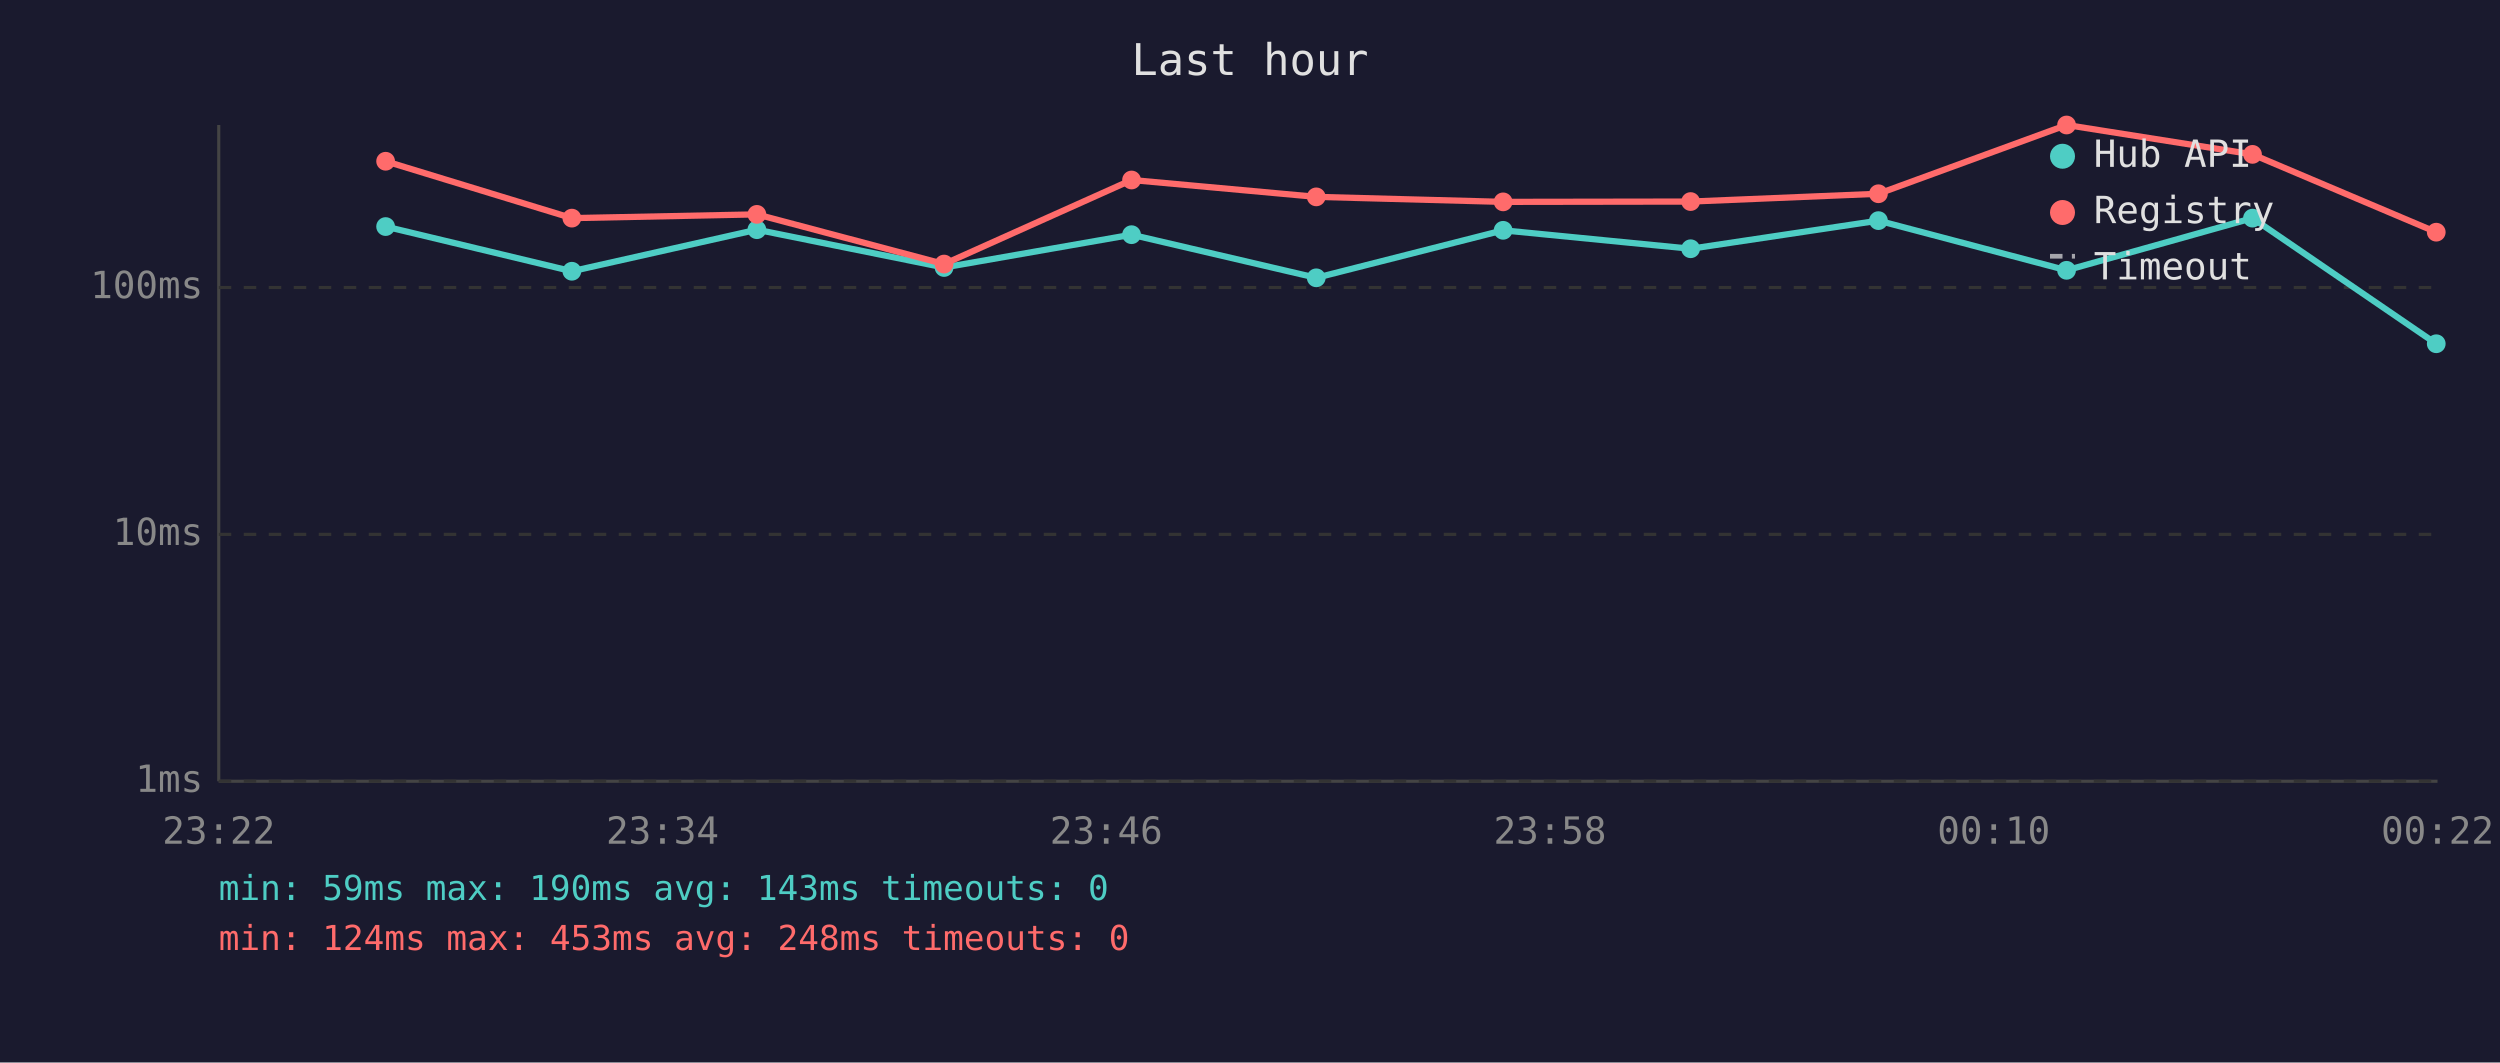
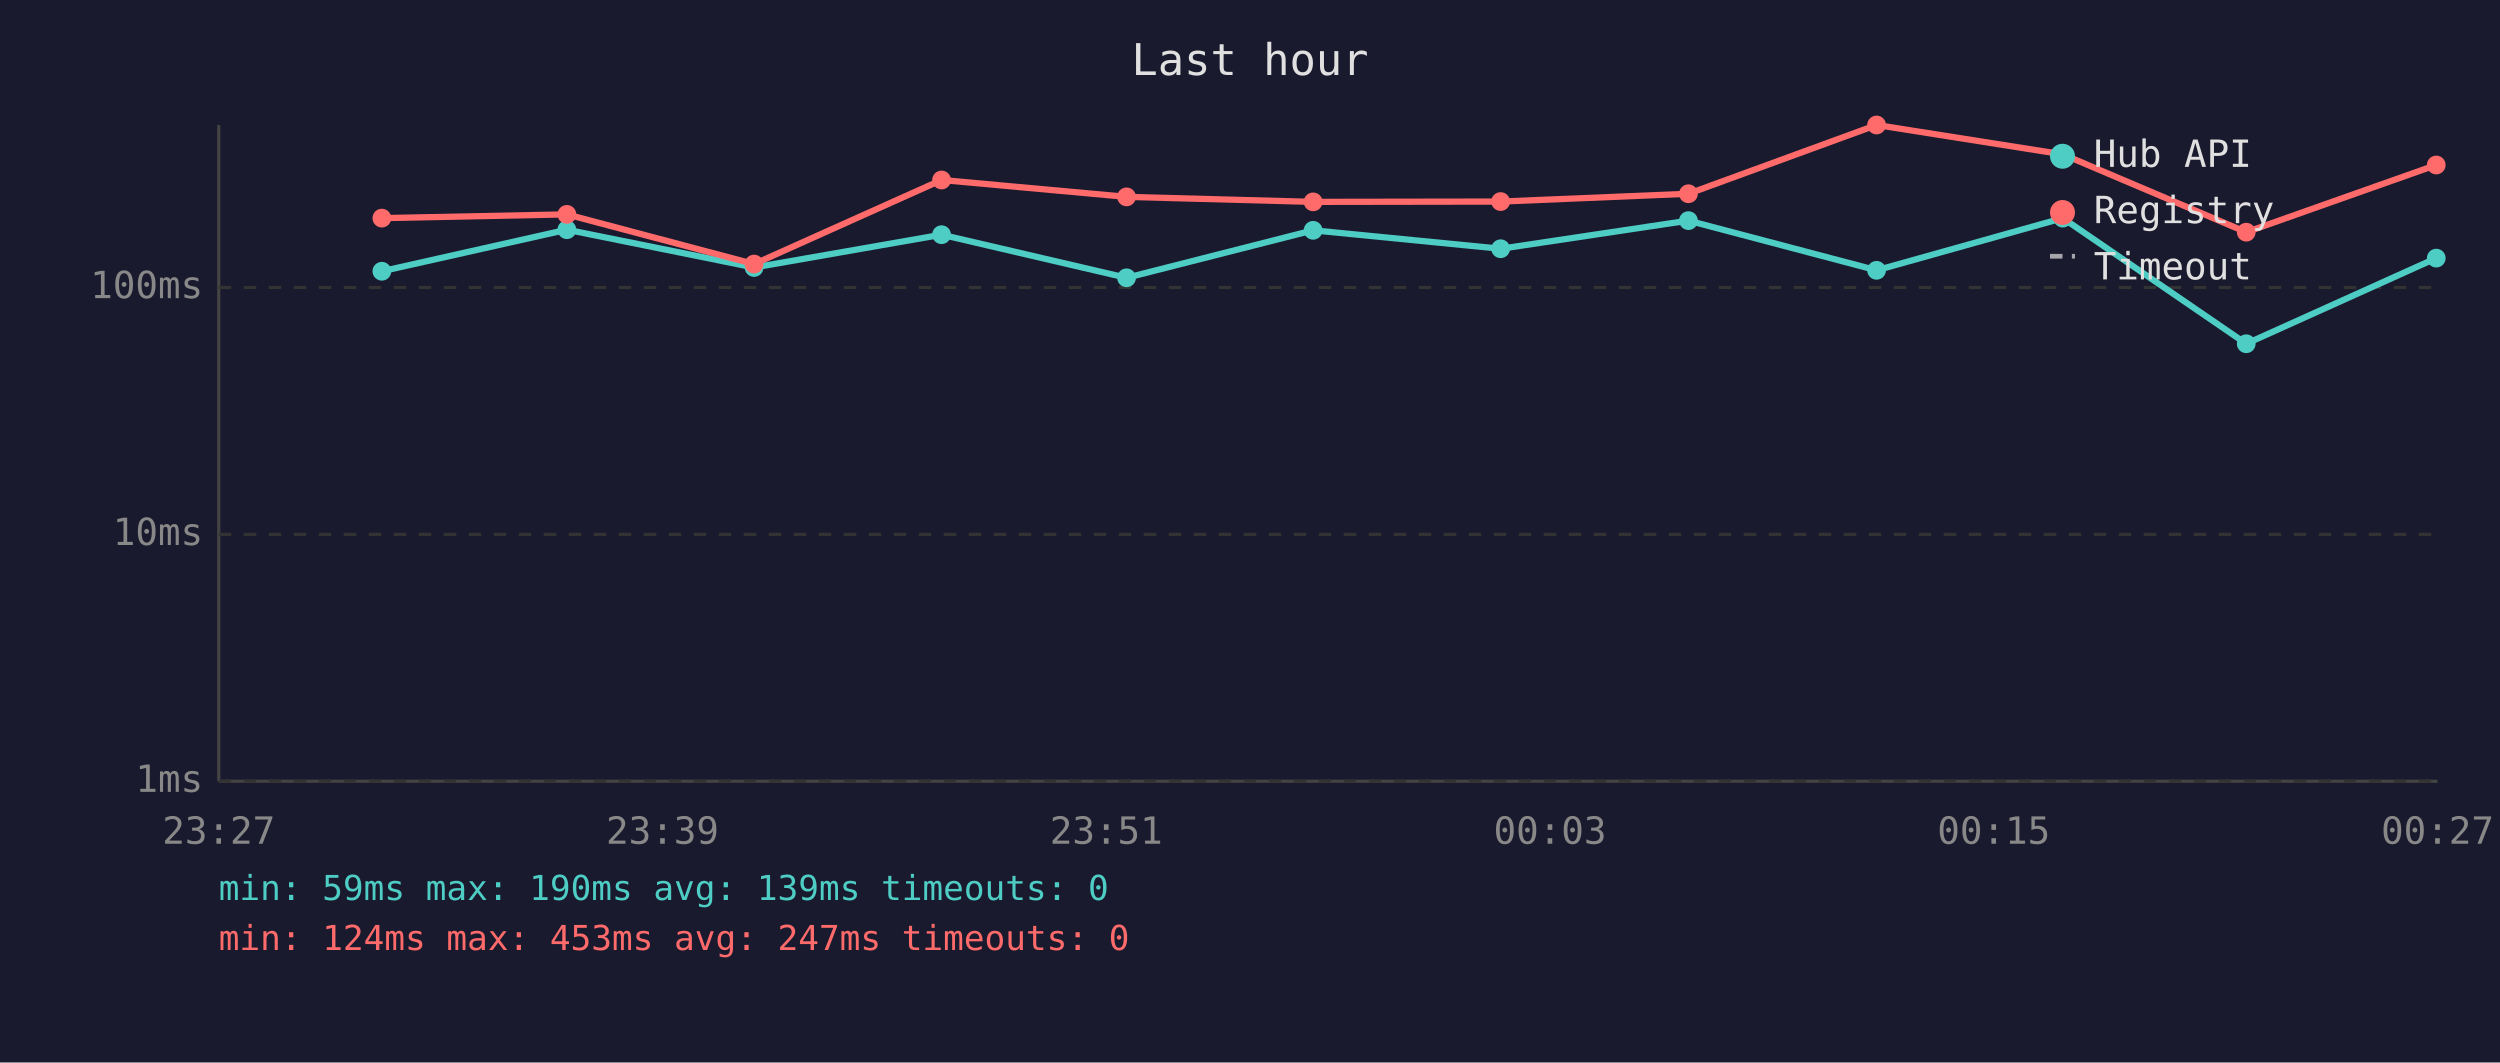
<svg xmlns="http://www.w3.org/2000/svg" viewBox="0 0 800 340" font-family="monospace" font-size="12">
  <rect width="800" height="340" fill="#1a1a2e" />
  <text x="400" y="24" fill="#e0e0e0" font-size="14" text-anchor="middle">Last hour</text>
  <line x1="70" y1="40" x2="70" y2="250" stroke="#444" stroke-width="1" />
  <line x1="70" y1="250" x2="780" y2="250" stroke="#444" stroke-width="1" />
  <line x1="70" y1="250" x2="780" y2="250" stroke="#333" stroke-width="1" stroke-dasharray="4" />
  <text x="65" y="250" fill="#888" text-anchor="end" dominant-baseline="middle">1ms</text>
  <line x1="70" y1="171" x2="780" y2="171" stroke="#333" stroke-width="1" stroke-dasharray="4" />
  <text x="65" y="171" fill="#888" text-anchor="end" dominant-baseline="middle">10ms</text>
  <line x1="70" y1="92" x2="780" y2="92" stroke="#333" stroke-width="1" stroke-dasharray="4" />
  <text x="65" y="92" fill="#888" text-anchor="end" dominant-baseline="middle">100ms</text>
-   <text x="70" y="270" fill="#888" text-anchor="middle">23:22</text>
-   <text x="212" y="270" fill="#888" text-anchor="middle">23:34</text>
-   <text x="354" y="270" fill="#888" text-anchor="middle">23:46</text>
-   <text x="496" y="270" fill="#888" text-anchor="middle">23:58</text>
-   <text x="638" y="270" fill="#888" text-anchor="middle">00:10</text>
-   <text x="780" y="270" fill="#888" text-anchor="middle">00:22</text>
-   <polyline points="123.4,72.5 183.0,86.8 242.2,73.5 302.1,85.6 362.1,75.1 421.2,88.9 481.0,73.7 541.0,79.6 601.1,70.6 661.3,86.5 720.8,69.8 779.6,110.0" fill="none" stroke="#4ecdc4" stroke-width="2" opacity="1" />
-   <circle cx="123.4" cy="72.5" r="3" fill="#4ecdc4" />
-   <circle cx="183.0" cy="86.8" r="3" fill="#4ecdc4" />
-   <circle cx="242.2" cy="73.5" r="3" fill="#4ecdc4" />
-   <circle cx="302.1" cy="85.6" r="3" fill="#4ecdc4" />
-   <circle cx="362.1" cy="75.1" r="3" fill="#4ecdc4" />
-   <circle cx="421.2" cy="88.9" r="3" fill="#4ecdc4" />
-   <circle cx="481.0" cy="73.7" r="3" fill="#4ecdc4" />
-   <circle cx="541.0" cy="79.6" r="3" fill="#4ecdc4" />
-   <circle cx="601.1" cy="70.6" r="3" fill="#4ecdc4" />
-   <circle cx="661.3" cy="86.5" r="3" fill="#4ecdc4" />
-   <circle cx="720.8" cy="69.8" r="3" fill="#4ecdc4" />
-   <circle cx="779.6" cy="110.0" r="3" fill="#4ecdc4" />
-   <polyline points="123.4,51.6 183.0,69.8 242.2,68.6 302.1,84.5 362.1,57.6 421.2,63.0 481.0,64.6 541.0,64.5 601.1,62.0 661.3,40.0 720.8,49.4 779.6,74.3" fill="none" stroke="#ff6b6b" stroke-width="2" opacity="1" />
-   <circle cx="123.4" cy="51.6" r="3" fill="#ff6b6b" />
-   <circle cx="183.0" cy="69.8" r="3" fill="#ff6b6b" />
-   <circle cx="242.2" cy="68.6" r="3" fill="#ff6b6b" />
-   <circle cx="302.1" cy="84.5" r="3" fill="#ff6b6b" />
-   <circle cx="362.1" cy="57.6" r="3" fill="#ff6b6b" />
-   <circle cx="421.2" cy="63.0" r="3" fill="#ff6b6b" />
-   <circle cx="481.0" cy="64.6" r="3" fill="#ff6b6b" />
-   <circle cx="541.0" cy="64.5" r="3" fill="#ff6b6b" />
-   <circle cx="601.1" cy="62.0" r="3" fill="#ff6b6b" />
-   <circle cx="661.3" cy="40.0" r="3" fill="#ff6b6b" />
-   <circle cx="720.8" cy="49.4" r="3" fill="#ff6b6b" />
-   <circle cx="779.6" cy="74.3" r="3" fill="#ff6b6b" />
+   <text x="70" y="270" fill="#888" text-anchor="middle">23:27</text>
+   <text x="212" y="270" fill="#888" text-anchor="middle">23:39</text>
+   <text x="354" y="270" fill="#888" text-anchor="middle">23:51</text>
+   <text x="496" y="270" fill="#888" text-anchor="middle">00:03</text>
+   <text x="638" y="270" fill="#888" text-anchor="middle">00:15</text>
+   <text x="780" y="270" fill="#888" text-anchor="middle">00:27</text>
+   <polyline points="122.2,86.8 181.4,73.5 241.3,85.6 301.3,75.1 360.5,88.9 420.2,73.7 480.2,79.6 540.3,70.6 600.5,86.5 660.1,69.8 718.8,110.0 779.6,82.6" fill="none" stroke="#4ecdc4" stroke-width="2" opacity="1" />
+   <circle cx="122.2" cy="86.8" r="3" fill="#4ecdc4" />
+   <circle cx="181.4" cy="73.5" r="3" fill="#4ecdc4" />
+   <circle cx="241.3" cy="85.6" r="3" fill="#4ecdc4" />
+   <circle cx="301.3" cy="75.1" r="3" fill="#4ecdc4" />
+   <circle cx="360.5" cy="88.9" r="3" fill="#4ecdc4" />
+   <circle cx="420.2" cy="73.7" r="3" fill="#4ecdc4" />
+   <circle cx="480.2" cy="79.6" r="3" fill="#4ecdc4" />
+   <circle cx="540.3" cy="70.6" r="3" fill="#4ecdc4" />
+   <circle cx="600.5" cy="86.5" r="3" fill="#4ecdc4" />
+   <circle cx="660.1" cy="69.8" r="3" fill="#4ecdc4" />
+   <circle cx="718.8" cy="110.0" r="3" fill="#4ecdc4" />
+   <circle cx="779.6" cy="82.6" r="3" fill="#4ecdc4" />
+   <polyline points="122.2,69.8 181.4,68.6 241.3,84.5 301.3,57.6 360.5,63.0 420.2,64.6 480.2,64.5 540.3,62.0 600.5,40.0 660.1,49.4 718.8,74.3 779.6,52.8" fill="none" stroke="#ff6b6b" stroke-width="2" opacity="1" />
+   <circle cx="122.2" cy="69.8" r="3" fill="#ff6b6b" />
+   <circle cx="181.4" cy="68.6" r="3" fill="#ff6b6b" />
+   <circle cx="241.3" cy="84.5" r="3" fill="#ff6b6b" />
+   <circle cx="301.3" cy="57.6" r="3" fill="#ff6b6b" />
+   <circle cx="360.5" cy="63.0" r="3" fill="#ff6b6b" />
+   <circle cx="420.2" cy="64.6" r="3" fill="#ff6b6b" />
+   <circle cx="480.2" cy="64.5" r="3" fill="#ff6b6b" />
+   <circle cx="540.3" cy="62.0" r="3" fill="#ff6b6b" />
+   <circle cx="600.5" cy="40.0" r="3" fill="#ff6b6b" />
+   <circle cx="660.1" cy="49.4" r="3" fill="#ff6b6b" />
+   <circle cx="718.8" cy="74.3" r="3" fill="#ff6b6b" />
+   <circle cx="779.6" cy="52.8" r="3" fill="#ff6b6b" />
  <circle cx="660" cy="50" r="4" fill="#4ecdc4" />
  <text x="670" y="50" fill="#e0e0e0" dominant-baseline="middle">Hub API</text>
  <circle cx="660" cy="68" r="4" fill="#ff6b6b" />
  <text x="670" y="68" fill="#e0e0e0" dominant-baseline="middle">Registry</text>
  <line x1="656" y1="82" x2="664" y2="82" stroke="#e0e0e0" stroke-width="1.5" stroke-dasharray="4,3" opacity="0.7" />
  <text x="670" y="86" fill="#e0e0e0" dominant-baseline="middle">Timeout</text>
-   <text x="70" y="288" fill="#4ecdc4" font-size="11">min: 59ms  max: 190ms  avg: 143ms  timeouts: 0</text>
-   <text x="70" y="304" fill="#ff6b6b" font-size="11">min: 124ms  max: 453ms  avg: 248ms  timeouts: 0</text>
+   <text x="70" y="288" fill="#4ecdc4" font-size="11">min: 59ms  max: 190ms  avg: 139ms  timeouts: 0</text>
+   <text x="70" y="304" fill="#ff6b6b" font-size="11">min: 124ms  max: 453ms  avg: 247ms  timeouts: 0</text>
</svg>
